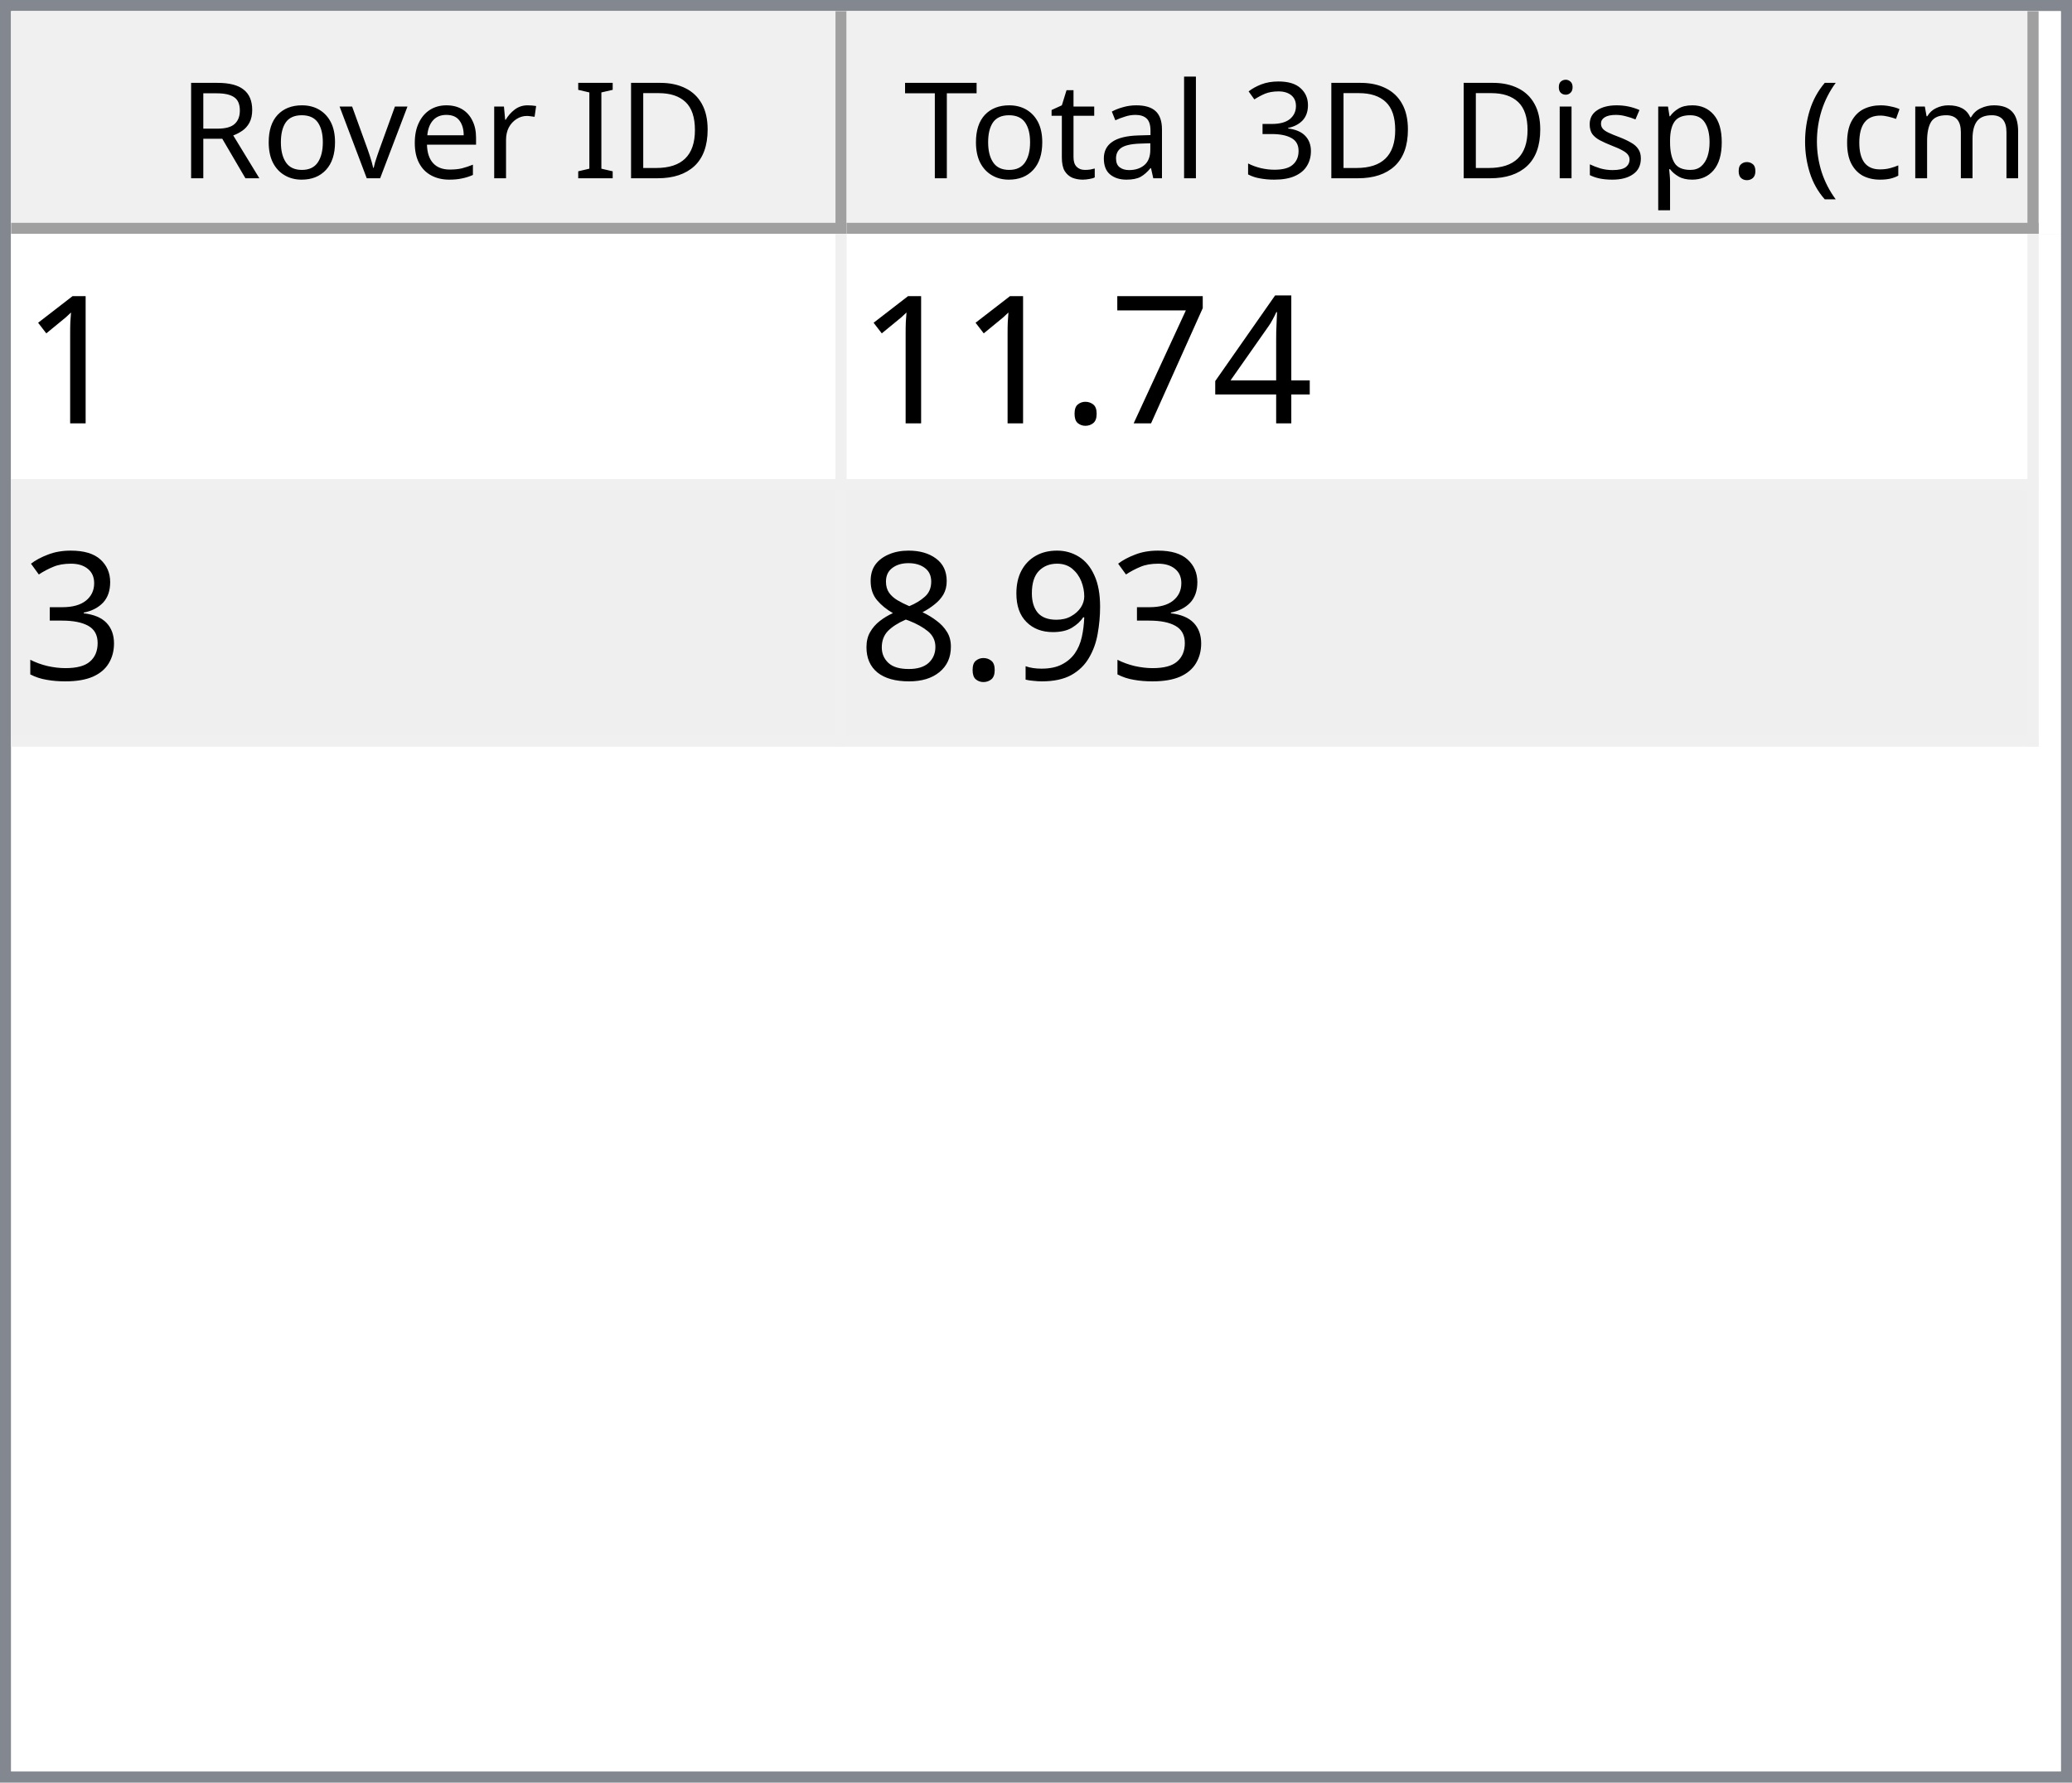
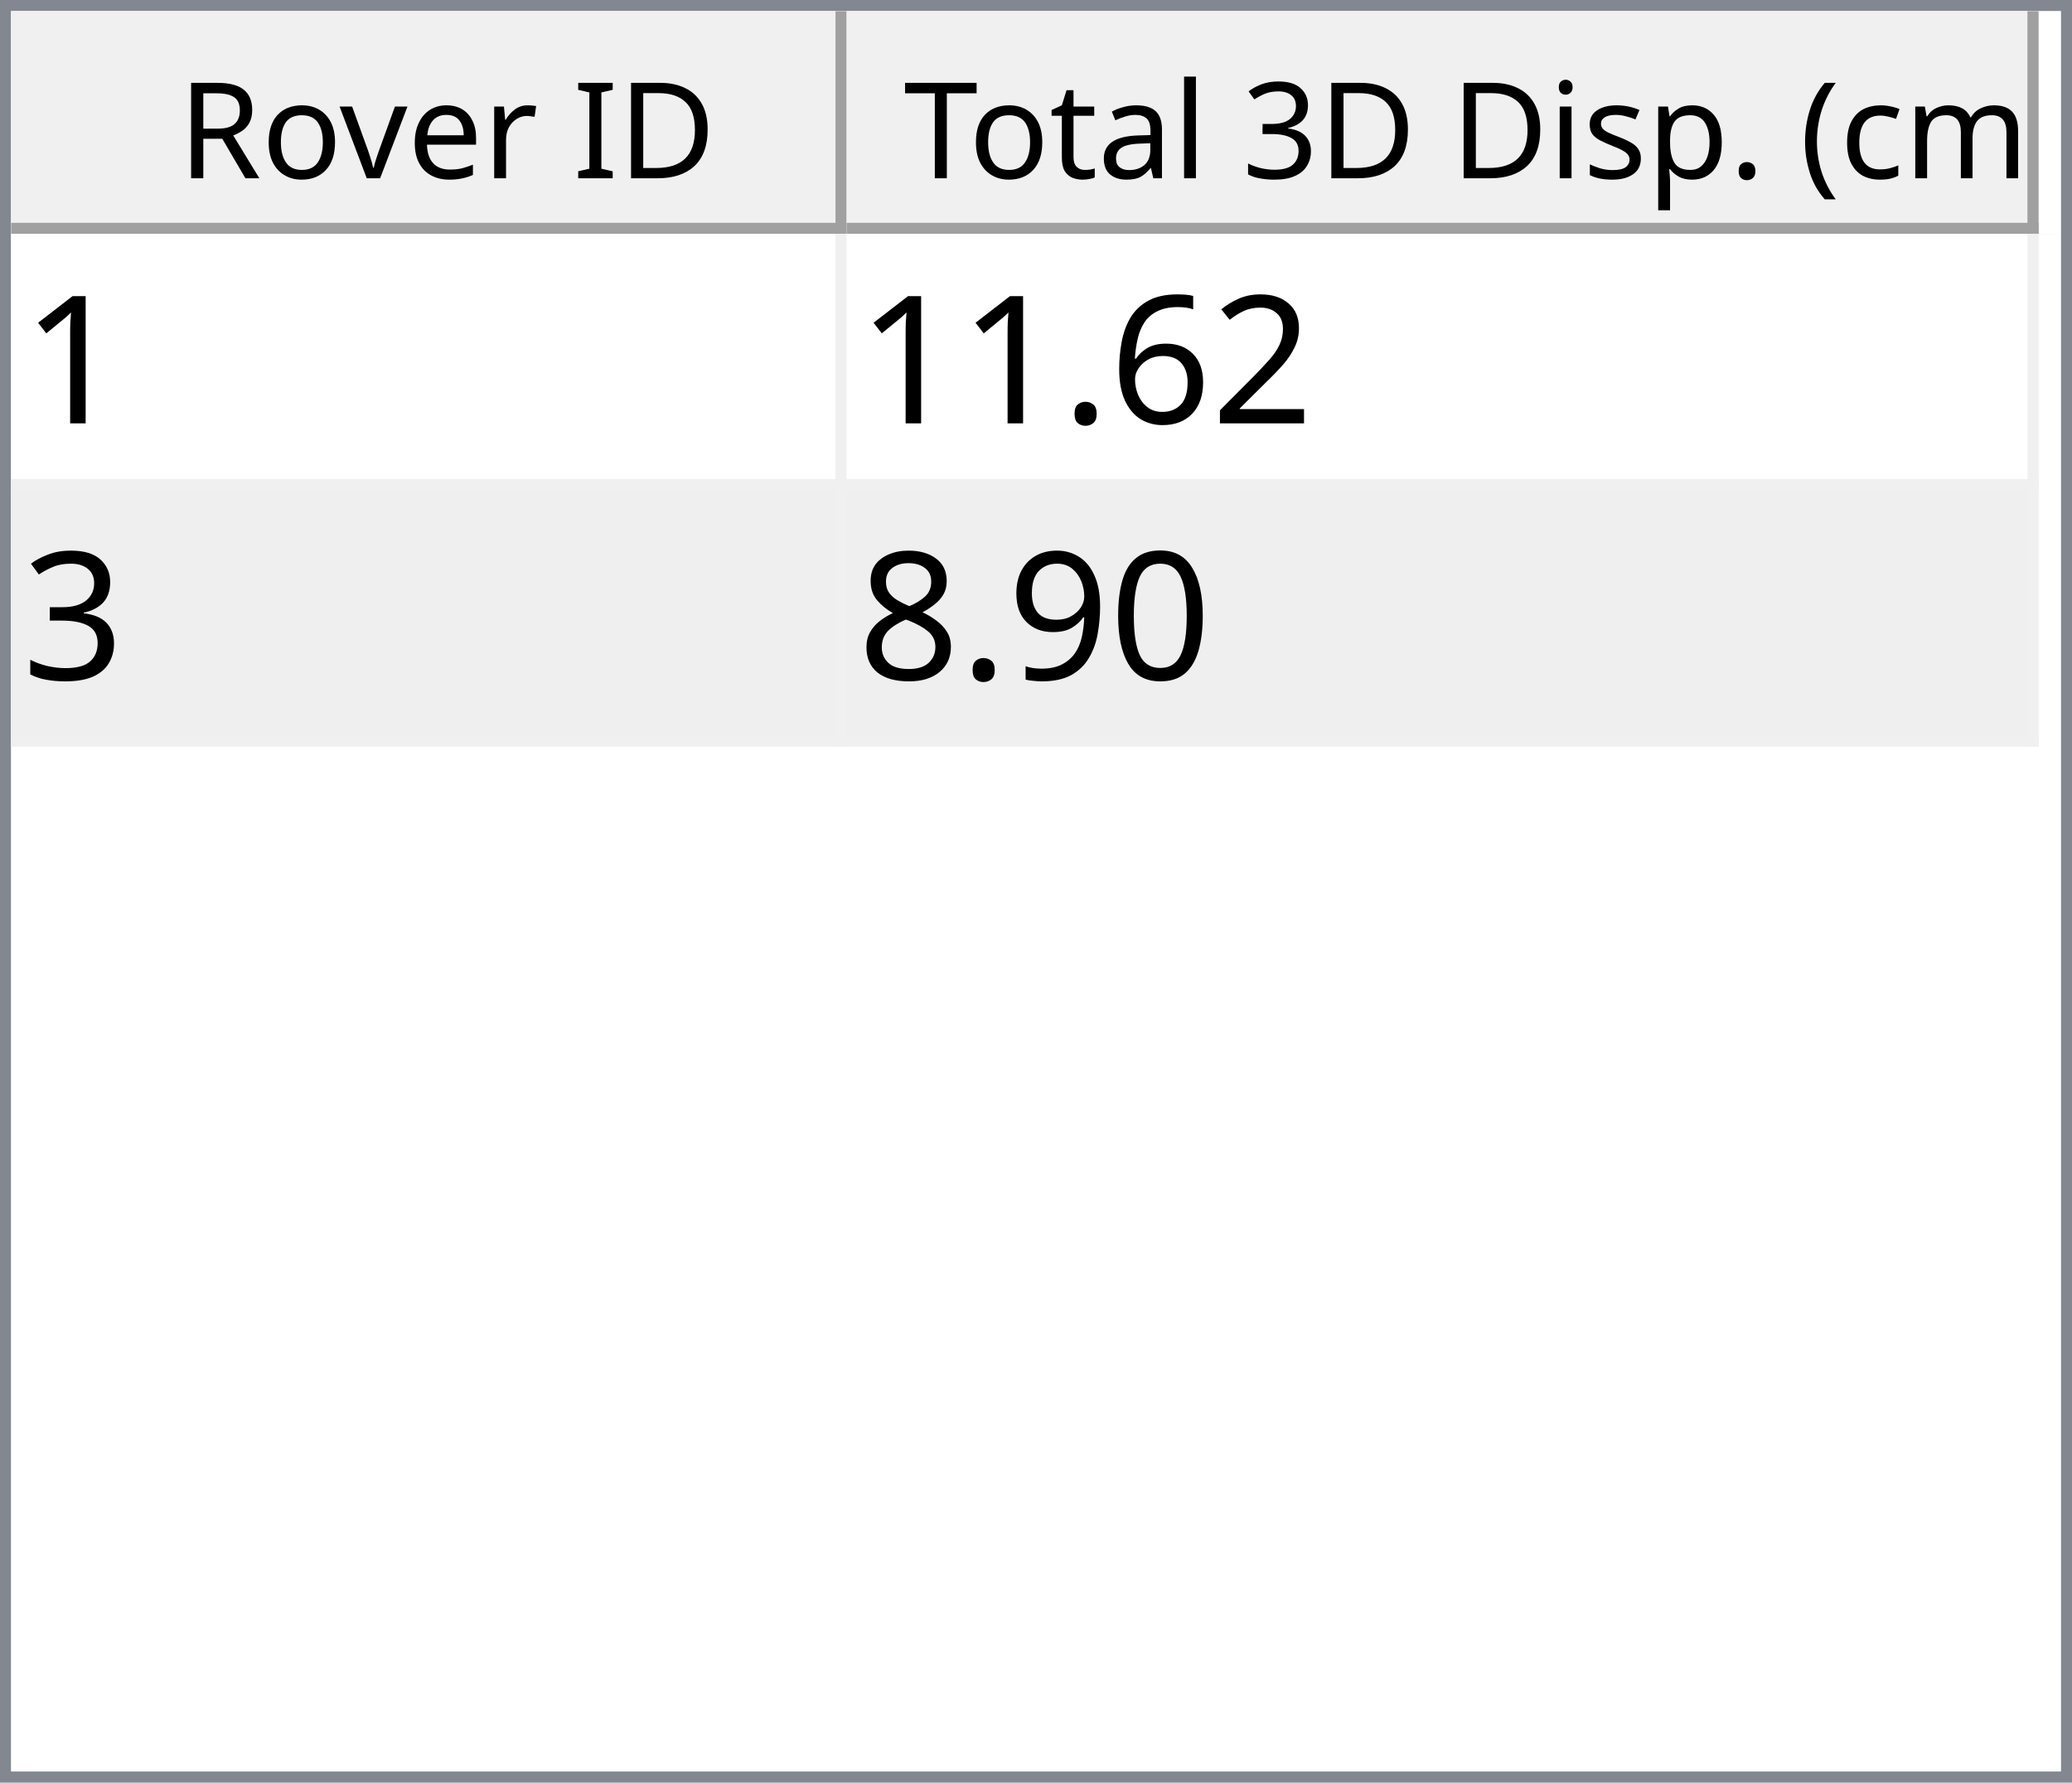
<svg xmlns="http://www.w3.org/2000/svg" style="fill-opacity:1; color-rendering:auto; color-interpolation:auto; text-rendering:auto; stroke:black; stroke-linecap:square; stroke-miterlimit:10; shape-rendering:auto; stroke-opacity:1; fill:black; stroke-dasharray:none; font-weight:normal; stroke-width:1; font-family:'Dialog'; font-style:normal; stroke-linejoin:miter; font-size:12px; stroke-dashoffset:0; image-rendering:auto;" width="186" height="160">
  <defs id="genericDefs" />
  <g>
    <defs id="defs1">
      <clipPath clipPathUnits="userSpaceOnUse" id="clipPath1">
        <path d="M0 0 L186 0 L186 160 L0 160 L0 0 Z" />
      </clipPath>
      <clipPath clipPathUnits="userSpaceOnUse" id="clipPath2">
        <path d="M0 0 L0 160 L186 160 L186 0 Z" />
      </clipPath>
      <clipPath clipPathUnits="userSpaceOnUse" id="clipPath3">
        <path d="M0 0 L0 20 L184 20 L184 0 Z" />
      </clipPath>
      <clipPath clipPathUnits="userSpaceOnUse" id="clipPath4">
        <path d="M0 0 L0 20 L75 20 L75 0 Z" />
      </clipPath>
      <clipPath clipPathUnits="userSpaceOnUse" id="clipPath5">
        <path d="M1 1 L1 19 L74 19 L74 1 Z" />
      </clipPath>
      <clipPath clipPathUnits="userSpaceOnUse" id="clipPath6">
        <path d="M0 0 L0 18 L73 18 L73 0 Z" />
      </clipPath>
      <clipPath clipPathUnits="userSpaceOnUse" id="clipPath7">
        <path d="M-0.5 -0.5 L-0.5 19.5 L74.5 19.5 L74.5 -0.5 Z" />
      </clipPath>
      <clipPath clipPathUnits="userSpaceOnUse" id="clipPath8">
        <path d="M0 0 L0 20 L107 20 L107 0 Z" />
      </clipPath>
      <clipPath clipPathUnits="userSpaceOnUse" id="clipPath9">
        <path d="M1 1 L1 19 L106 19 L106 1 Z" />
      </clipPath>
      <clipPath clipPathUnits="userSpaceOnUse" id="clipPath10">
        <path d="M0 0 L0 18 L105 18 L105 0 Z" />
      </clipPath>
      <clipPath clipPathUnits="userSpaceOnUse" id="clipPath11">
        <path d="M-0.5 -0.5 L-0.5 19.5 L106.5 19.5 L106.5 -0.5 Z" />
      </clipPath>
      <clipPath clipPathUnits="userSpaceOnUse" id="clipPath12">
        <path d="M0 0 L0 138 L184 138 L184 0 Z" />
      </clipPath>
      <clipPath clipPathUnits="userSpaceOnUse" id="clipPath13">
        <path d="M0 0 L0 46 L182 46 L182 0 Z" />
      </clipPath>
      <clipPath clipPathUnits="userSpaceOnUse" id="clipPath14">
        <path d="M-0.5 -0.5 L-0.5 45.5 L181.5 45.5 L181.5 -0.5 Z" />
      </clipPath>
      <clipPath clipPathUnits="userSpaceOnUse" id="clipPath15">
        <path d="M0 0 L0 22 L74 22 L74 0 Z" />
      </clipPath>
      <clipPath clipPathUnits="userSpaceOnUse" id="clipPath16">
        <path d="M0 0 L0 22 L106 22 L106 0 Z" />
      </clipPath>
      <font horiz-adv-x="64.551" id="font1">
        <font-face ascent="107.91" descent="25.098" units-per-em="100" style="font-style:normal; font-family:Segoe UI; font-weight:normal;" />
        <missing-glyph horiz-adv-x="64.551" d="M8.109 0 L8.109 68.266 L56.453 68.266 L56.453 0 L8.109 0 ZM15.328 7.234 L49.219 7.234 L49.219 61.031 L15.328 61.031 L15.328 7.234 Z" />
        <glyph unicode="D" horiz-adv-x="70.117" d="M9.188 0 L9.188 70.016 L28.516 70.016 Q65.531 70.016 65.531 35.891 Q65.531 19.672 55.25 9.836 Q44.969 0 27.734 0 L9.188 0 ZM17.391 62.594 L17.391 7.422 L27.828 7.422 Q41.609 7.422 49.273 14.797 Q56.938 22.172 56.938 35.688 Q56.938 62.594 28.328 62.594 L17.391 62.594 Z" />
        <glyph unicode="I" horiz-adv-x="26.611" d="M17.391 0 L9.188 0 L9.188 70.016 L17.391 70.016 L17.391 0 Z" />
        <glyph unicode=" " horiz-adv-x="27.393" d="" />
        <glyph unicode="r" horiz-adv-x="34.766" d="M34.188 41.891 Q32.078 43.5 28.125 43.5 Q23 43.5 19.555 38.672 Q16.109 33.844 16.109 25.484 L16.109 0 L8.109 0 L8.109 50 L16.109 50 L16.109 39.703 L16.312 39.703 Q18.016 44.969 21.531 47.922 Q25.047 50.875 29.391 50.875 Q32.516 50.875 34.188 50.203 L34.188 41.891 Z" />
        <glyph unicode="e" horiz-adv-x="52.295" d="M48.297 23 L12.984 23 Q13.188 14.656 17.484 10.109 Q21.781 5.562 29.297 5.562 Q37.75 5.562 44.828 11.141 L44.828 3.609 Q38.234 -1.172 27.391 -1.172 Q16.797 -1.172 10.742 5.641 Q4.688 12.453 4.688 24.812 Q4.688 36.469 11.305 43.82 Q17.922 51.172 27.734 51.172 Q37.547 51.172 42.922 44.828 Q48.297 38.484 48.297 27.203 L48.297 23 ZM40.094 29.781 Q40.047 36.719 36.75 40.578 Q33.453 44.438 27.594 44.438 Q21.922 44.438 17.969 40.383 Q14.016 36.328 13.094 29.781 L40.094 29.781 Z" />
        <glyph unicode="v" horiz-adv-x="47.9" d="M47.406 50 L27.484 0 L19.625 0 L0.688 50 L9.469 50 L22.172 13.672 Q23.578 9.672 23.922 6.688 L24.125 6.688 Q24.609 10.453 25.688 13.484 L38.969 50 L47.406 50 Z" />
        <glyph unicode="o" horiz-adv-x="58.594" d="M29 -1.172 Q17.922 -1.172 11.305 5.836 Q4.688 12.844 4.688 24.422 Q4.688 37.016 11.57 44.094 Q18.453 51.172 30.172 51.172 Q41.359 51.172 47.633 44.289 Q53.906 37.406 53.906 25.203 Q53.906 13.234 47.141 6.031 Q40.375 -1.172 29 -1.172 ZM29.594 44.438 Q21.875 44.438 17.383 39.188 Q12.891 33.938 12.891 24.703 Q12.891 15.828 17.43 10.695 Q21.969 5.562 29.594 5.562 Q37.359 5.562 41.531 10.594 Q45.703 15.625 45.703 24.906 Q45.703 34.281 41.531 39.359 Q37.359 44.438 29.594 44.438 Z" />
        <glyph unicode="R" horiz-adv-x="59.814" d="M59.375 0 L49.609 0 L37.891 19.625 Q36.281 22.359 34.766 24.289 Q33.25 26.219 31.664 27.438 Q30.078 28.656 28.25 29.219 Q26.422 29.781 24.125 29.781 L17.391 29.781 L17.391 0 L9.188 0 L9.188 70.016 L30.078 70.016 Q34.672 70.016 38.555 68.867 Q42.438 67.719 45.289 65.375 Q48.141 63.031 49.758 59.547 Q51.375 56.062 51.375 51.375 Q51.375 47.703 50.273 44.656 Q49.172 41.609 47.148 39.211 Q45.125 36.812 42.266 35.133 Q39.406 33.453 35.844 32.516 L35.844 32.328 Q37.594 31.547 38.891 30.547 Q40.188 29.547 41.359 28.18 Q42.531 26.812 43.68 25.078 Q44.828 23.344 46.234 21.047 L59.375 0 ZM17.391 62.594 L17.391 37.203 L28.516 37.203 Q31.594 37.203 34.203 38.133 Q36.812 39.062 38.719 40.797 Q40.625 42.531 41.703 45.047 Q42.781 47.562 42.781 50.688 Q42.781 56.297 39.141 59.445 Q35.5 62.594 28.609 62.594 L17.391 62.594 Z" />
        <glyph unicode=")" horiz-adv-x="30.176" d="M8.297 -15.922 L1.172 -15.922 Q16.406 2.344 16.406 26.812 Q16.406 51.469 1.078 70.016 L8.297 70.016 Q23.531 52.156 23.531 26.703 Q23.531 1.375 8.297 -15.922 Z" />
        <glyph unicode="m" horiz-adv-x="86.133" d="M79.109 0 L71.094 0 L71.094 28.719 Q71.094 37.016 68.531 40.727 Q65.969 44.438 59.906 44.438 Q54.781 44.438 51.195 39.75 Q47.609 35.062 47.609 28.516 L47.609 0 L39.594 0 L39.594 29.688 Q39.594 44.438 28.219 44.438 Q22.953 44.438 19.531 40.016 Q16.109 35.594 16.109 28.516 L16.109 0 L8.109 0 L8.109 50 L16.109 50 L16.109 42.094 L16.312 42.094 Q21.625 51.172 31.844 51.172 Q36.969 51.172 40.773 48.312 Q44.578 45.453 46 40.828 Q51.562 51.172 62.594 51.172 Q79.109 51.172 79.109 30.812 L79.109 0 Z" />
        <glyph unicode="c" horiz-adv-x="46.191" d="M42.188 2.297 Q36.422 -1.172 28.516 -1.172 Q17.828 -1.172 11.258 5.789 Q4.688 12.75 4.688 23.828 Q4.688 36.188 11.766 43.68 Q18.844 51.172 30.672 51.172 Q37.25 51.172 42.281 48.734 L42.281 40.531 Q36.719 44.438 30.375 44.438 Q22.703 44.438 17.797 38.945 Q12.891 33.453 12.891 24.516 Q12.891 15.719 17.508 10.641 Q22.125 5.562 29.891 5.562 Q36.422 5.562 42.188 9.906 L42.188 2.297 Z" />
        <glyph unicode="(" horiz-adv-x="30.176" d="M29.109 -15.922 L21.969 -15.922 Q6.844 1.375 6.844 26.703 Q6.844 52.156 21.969 70.016 L29.203 70.016 Q13.875 51.469 13.875 26.812 Q13.875 2.344 29.109 -15.922 Z" />
        <glyph unicode="." horiz-adv-x="21.68" d="M10.891 -1.078 Q8.641 -1.078 7.055 0.539 Q5.469 2.156 5.469 4.391 Q5.469 6.641 7.055 8.273 Q8.641 9.906 10.891 9.906 Q13.188 9.906 14.797 8.273 Q16.406 6.641 16.406 4.391 Q16.406 2.156 14.797 0.539 Q13.188 -1.078 10.891 -1.078 Z" />
        <glyph unicode="p" horiz-adv-x="58.789" d="M16.312 7.234 L16.109 7.234 L16.109 -23 L8.109 -23 L8.109 50 L16.109 50 L16.109 41.219 L16.312 41.219 Q22.219 51.172 33.594 51.172 Q43.266 51.172 48.688 44.461 Q54.109 37.75 54.109 26.469 Q54.109 13.922 48 6.375 Q41.891 -1.172 31.297 -1.172 Q21.578 -1.172 16.312 7.234 ZM16.109 27.391 L16.109 20.406 Q16.109 14.203 20.141 9.883 Q24.172 5.562 30.375 5.562 Q37.641 5.562 41.773 11.133 Q45.906 16.703 45.906 26.609 Q45.906 34.969 42.047 39.703 Q38.188 44.438 31.594 44.438 Q24.609 44.438 20.359 39.578 Q16.109 34.719 16.109 27.391 Z" />
        <glyph unicode="s" horiz-adv-x="42.432" d="M5.078 1.812 L5.078 10.406 Q11.625 5.562 19.484 5.562 Q30.031 5.562 30.031 12.594 Q30.031 14.594 29.125 15.992 Q28.219 17.391 26.68 18.461 Q25.141 19.531 23.07 20.383 Q21 21.234 18.609 22.172 Q15.281 23.484 12.766 24.828 Q10.25 26.172 8.57 27.859 Q6.891 29.547 6.031 31.695 Q5.172 33.844 5.172 36.719 Q5.172 40.234 6.789 42.945 Q8.406 45.656 11.086 47.484 Q13.766 49.312 17.211 50.242 Q20.656 51.172 24.312 51.172 Q30.812 51.172 35.938 48.922 L35.938 40.828 Q30.422 44.438 23.25 44.438 Q21 44.438 19.195 43.922 Q17.391 43.406 16.094 42.477 Q14.797 41.547 14.086 40.258 Q13.375 38.969 13.375 37.406 Q13.375 35.453 14.086 34.133 Q14.797 32.812 16.164 31.789 Q17.531 30.766 19.484 29.938 Q21.438 29.109 23.922 28.125 Q27.25 26.859 29.883 25.516 Q32.516 24.172 34.375 22.484 Q36.234 20.797 37.234 18.602 Q38.234 16.406 38.234 13.375 Q38.234 9.672 36.602 6.938 Q34.969 4.203 32.234 2.398 Q29.5 0.594 25.93 -0.289 Q22.359 -1.172 18.453 -1.172 Q10.75 -1.172 5.078 1.812 Z" />
        <glyph unicode="i" horiz-adv-x="24.219" d="M12.203 62.703 Q10.062 62.703 8.547 64.164 Q7.031 65.625 7.031 67.875 Q7.031 70.125 8.547 71.609 Q10.062 73.094 12.203 73.094 Q14.406 73.094 15.945 71.609 Q17.484 70.125 17.484 67.875 Q17.484 65.719 15.945 64.211 Q14.406 62.703 12.203 62.703 ZM16.109 0 L8.109 0 L8.109 50 L16.109 50 L16.109 0 Z" />
        <glyph unicode="3" horiz-adv-x="53.906" d="M46.531 19.828 Q46.531 15.094 44.75 11.211 Q42.969 7.328 39.719 4.57 Q36.469 1.812 31.93 0.297 Q27.391 -1.219 21.922 -1.219 Q11.922 -1.219 6 2.594 L6 11.188 Q13.094 5.609 22.219 5.609 Q25.875 5.609 28.828 6.539 Q31.781 7.469 33.906 9.227 Q36.031 10.984 37.18 13.477 Q38.328 15.969 38.328 19.094 Q38.328 32.812 18.797 32.812 L12.984 32.812 L12.984 39.594 L18.5 39.594 Q35.797 39.594 35.797 52.484 Q35.797 64.406 22.609 64.406 Q15.188 64.406 8.688 59.422 L8.688 67.188 Q15.375 71.188 24.609 71.188 Q29 71.188 32.57 69.969 Q36.141 68.75 38.68 66.555 Q41.219 64.359 42.609 61.281 Q44 58.203 44 54.5 Q44 40.672 30.031 36.719 L30.031 36.531 Q33.594 36.141 36.625 34.797 Q39.656 33.453 41.852 31.305 Q44.047 29.156 45.289 26.25 Q46.531 23.344 46.531 19.828 Z" />
        <glyph unicode="l" horiz-adv-x="24.219" d="M16.109 0 L8.109 0 L8.109 74.031 L16.109 74.031 L16.109 0 Z" />
        <glyph unicode="a" horiz-adv-x="50.879" d="M43.891 0 L35.891 0 L35.891 7.812 L35.688 7.812 Q30.469 -1.172 20.312 -1.172 Q12.844 -1.172 8.617 2.781 Q4.391 6.734 4.391 13.281 Q4.391 27.297 20.906 29.594 L35.891 31.688 Q35.891 44.438 25.594 44.438 Q16.547 44.438 9.281 38.281 L9.281 46.484 Q16.656 51.172 26.266 51.172 Q43.891 51.172 43.891 32.516 L43.891 0 ZM35.891 25.297 L23.828 23.641 Q18.266 22.859 15.43 20.875 Q12.594 18.891 12.594 13.875 Q12.594 10.203 15.211 7.883 Q17.828 5.562 22.172 5.562 Q28.125 5.562 32.008 9.742 Q35.891 13.922 35.891 20.312 L35.891 25.297 Z" />
        <glyph unicode="t" horiz-adv-x="33.887" d="M31.297 0.484 Q28.469 -1.078 23.828 -1.078 Q10.688 -1.078 10.688 13.578 L10.688 43.172 L2.094 43.172 L2.094 50 L10.688 50 L10.688 62.203 L18.703 64.797 L18.703 50 L31.297 50 L31.297 43.172 L18.703 43.172 L18.703 14.984 Q18.703 9.969 20.414 7.82 Q22.125 5.672 26.078 5.672 Q29.109 5.672 31.297 7.328 L31.297 0.484 Z" />
        <glyph unicode="T" horiz-adv-x="52.393" d="M50.594 62.594 L30.375 62.594 L30.375 0 L22.172 0 L22.172 62.594 L2 62.594 L2 70.016 L50.594 70.016 L50.594 62.594 Z" />
      </font>
      <font horiz-adv-x="75.0" id="font2">
        <font-face ascent="100.537" descent="21.973" units-per-em="100" style="font-style:normal; font-family:sans-serif; font-weight:normal;" />
        <missing-glyph horiz-adv-x="75.0" d="M12.5 0 L12.5 62.5 L62.5 62.5 L62.5 0 L12.5 0 ZM14.062 1.562 L60.938 1.562 L60.938 60.938 L14.062 60.938 L14.062 1.562 Z" />
        <glyph unicode="1" horiz-adv-x="55.615" d="M37.25 0 L28.469 0 L28.469 56 Q25.297 52.984 20.141 49.953 Q14.984 46.922 10.891 45.406 L10.891 53.906 Q18.266 57.375 23.781 62.305 Q29.297 67.234 31.594 71.875 L37.25 71.875 L37.25 0 Z" />
-         <glyph unicode="4" horiz-adv-x="55.615" d="M32.328 0 L32.328 17.141 L1.266 17.141 L1.266 25.203 L33.938 71.578 L41.109 71.578 L41.109 25.203 L50.781 25.203 L50.781 17.141 L41.109 17.141 L41.109 0 L32.328 0 ZM32.328 25.203 L32.328 57.469 L9.906 25.203 L32.328 25.203 Z" />
-         <glyph unicode="7" horiz-adv-x="55.615" d="M4.734 62.203 L4.734 70.656 L51.078 70.656 L51.078 63.812 Q44.234 56.547 37.523 44.484 Q30.812 32.422 27.156 19.672 Q24.516 10.688 23.781 0 L14.75 0 Q14.891 8.453 18.062 20.414 Q21.234 32.375 27.172 43.484 Q33.109 54.594 39.797 62.203 L4.734 62.203 Z" />
+         <glyph unicode="2" horiz-adv-x="55.615" d="M50.344 8.453 L50.344 0 L3.031 0 Q2.938 3.172 4.047 6.109 Q5.859 10.938 9.836 15.625 Q13.812 20.312 21.344 26.469 Q33.016 36.031 37.117 41.625 Q41.219 47.219 41.219 52.203 Q41.219 57.422 37.477 61.008 Q33.734 64.594 27.734 64.594 Q21.391 64.594 17.578 60.789 Q13.766 56.984 13.719 50.25 L4.688 51.172 Q5.609 61.281 11.664 66.578 Q17.719 71.875 27.938 71.875 Q38.234 71.875 44.242 66.164 Q50.25 60.453 50.25 52 Q50.25 47.703 48.492 43.555 Q46.734 39.406 42.656 34.812 Q38.578 30.219 29.109 22.219 Q21.188 15.578 18.945 13.211 Q16.703 10.844 15.234 8.453 L50.344 8.453 Z" />
+         <glyph unicode="6" horiz-adv-x="55.615" d="M49.75 54.047 L41.016 53.375 Q39.844 58.547 37.703 60.891 Q34.125 64.656 28.906 64.656 Q24.703 64.656 21.531 62.312 Q17.391 59.281 14.992 53.469 Q12.594 47.656 12.5 36.922 Q15.672 41.75 20.266 44.094 Q24.859 46.438 29.891 46.438 Q38.672 46.438 44.852 39.969 Q51.031 33.5 51.031 23.25 Q51.031 16.5 48.125 10.719 Q45.219 4.938 40.141 1.859 Q35.062 -1.219 28.609 -1.219 Q17.625 -1.219 10.695 6.859 Q3.766 14.938 3.766 33.5 Q3.766 54.25 11.422 63.672 Q18.109 71.875 29.438 71.875 Q37.891 71.875 43.289 67.141 Q48.688 62.406 49.75 54.047 ZM13.875 23.188 Q13.875 18.656 15.797 14.508 Q17.719 10.359 21.188 8.18 Q24.656 6 28.469 6 Q34.031 6 38.039 10.492 Q42.047 14.984 42.047 22.703 Q42.047 30.125 38.086 34.398 Q34.125 38.672 28.125 38.672 Q22.172 38.672 18.023 34.398 Q13.875 30.125 13.875 23.188 Z" />
        <glyph unicode="." horiz-adv-x="27.783" d="M9.078 0 L9.078 10.016 L19.094 10.016 L19.094 0 L9.078 0 Z" />
        <glyph unicode="3" horiz-adv-x="55.615" d="M4.203 18.891 L12.984 20.062 Q14.5 12.594 18.141 9.297 Q21.781 6 27 6 Q33.203 6 37.477 10.297 Q41.75 14.594 41.75 20.953 Q41.75 27 37.797 30.93 Q33.844 34.859 27.734 34.859 Q25.25 34.859 21.531 33.891 L22.516 41.609 Q23.391 41.5 23.922 41.5 Q29.547 41.5 34.039 44.43 Q38.531 47.359 38.531 53.469 Q38.531 58.297 35.258 61.477 Q31.984 64.656 26.812 64.656 Q21.688 64.656 18.266 61.43 Q14.844 58.203 13.875 51.766 L5.078 53.328 Q6.688 62.156 12.398 67.016 Q18.109 71.875 26.609 71.875 Q32.469 71.875 37.398 69.359 Q42.328 66.844 44.945 62.5 Q47.562 58.156 47.562 53.266 Q47.562 48.641 45.07 44.828 Q42.578 41.016 37.703 38.766 Q44.047 37.312 47.562 32.695 Q51.078 28.078 51.078 21.141 Q51.078 11.766 44.242 5.25 Q37.406 -1.266 26.953 -1.266 Q17.531 -1.266 11.305 4.352 Q5.078 9.969 4.203 18.891 Z" />
+         <glyph unicode="0" horiz-adv-x="55.615" d="M4.156 35.297 Q4.156 48 6.766 55.742 Q9.375 63.484 14.523 67.68 Q19.672 71.875 27.484 71.875 Q33.25 71.875 37.594 69.555 Q41.938 67.234 44.773 62.867 Q47.609 58.5 49.219 52.227 Q50.828 45.953 50.828 35.297 Q50.828 22.703 48.242 14.969 Q45.656 7.234 40.508 3.008 Q35.359 -1.219 27.484 -1.219 Q17.141 -1.219 11.234 6.203 Q4.156 15.141 4.156 35.297 ZM13.188 35.297 Q13.188 17.672 17.312 11.836 Q21.438 6 27.484 6 Q33.547 6 37.672 11.859 Q41.797 17.719 41.797 35.297 Q41.797 52.984 37.672 58.789 Q33.547 64.594 27.391 64.594 Q21.344 64.594 17.719 59.469 Q13.188 52.938 13.188 35.297 Z" />
        <glyph unicode="9" horiz-adv-x="55.615" d="M5.469 16.547 L13.922 17.328 Q14.984 11.375 18.016 8.688 Q21.047 6 25.781 6 Q29.828 6 32.883 7.859 Q35.938 9.719 37.891 12.82 Q39.844 15.922 41.164 21.195 Q42.484 26.469 42.484 31.938 Q42.484 32.516 42.438 33.688 Q39.797 29.5 35.234 26.883 Q30.672 24.266 25.344 24.266 Q16.453 24.266 10.305 30.711 Q4.156 37.156 4.156 47.703 Q4.156 58.594 10.578 65.234 Q17 71.875 26.656 71.875 Q33.641 71.875 39.43 68.117 Q45.219 64.359 48.219 57.398 Q51.219 50.438 51.219 37.25 Q51.219 23.531 48.242 15.406 Q45.266 7.281 39.383 3.031 Q33.5 -1.219 25.594 -1.219 Q17.188 -1.219 11.867 3.445 Q6.547 8.109 5.469 16.547 ZM41.453 48.141 Q41.453 55.719 37.43 60.156 Q33.406 64.594 27.734 64.594 Q21.875 64.594 17.531 59.812 Q13.188 55.031 13.188 47.406 Q13.188 40.578 17.312 36.305 Q21.438 32.031 27.484 32.031 Q33.594 32.031 37.523 36.305 Q41.453 40.578 41.453 48.141 Z" />
        <glyph unicode="8" horiz-adv-x="55.615" d="M17.672 38.812 Q12.203 40.828 9.57 44.539 Q6.938 48.25 6.938 53.422 Q6.938 61.234 12.555 66.555 Q18.172 71.875 27.484 71.875 Q36.859 71.875 42.578 66.43 Q48.297 60.984 48.297 53.172 Q48.297 48.188 45.68 44.508 Q43.062 40.828 37.75 38.812 Q44.344 36.672 47.781 31.883 Q51.219 27.094 51.219 20.453 Q51.219 11.281 44.727 5.031 Q38.234 -1.219 27.641 -1.219 Q17.047 -1.219 10.547 5.055 Q4.047 11.328 4.047 20.703 Q4.047 27.688 7.594 32.398 Q11.141 37.109 17.672 38.812 ZM15.922 53.719 Q15.922 48.641 19.195 45.414 Q22.469 42.188 27.688 42.188 Q32.766 42.188 36.016 45.383 Q39.266 48.578 39.266 53.219 Q39.266 58.062 35.914 61.359 Q32.562 64.656 27.594 64.656 Q22.562 64.656 19.242 61.43 Q15.922 58.203 15.922 53.719 ZM13.094 20.656 Q13.094 16.891 14.875 13.375 Q16.656 9.859 20.172 7.93 Q23.688 6 27.734 6 Q34.031 6 38.133 10.055 Q42.234 14.109 42.234 20.359 Q42.234 26.703 38.016 30.859 Q33.797 35.016 27.438 35.016 Q21.234 35.016 17.164 30.914 Q13.094 26.812 13.094 20.656 Z" />
      </font>
    </defs>
    <g style="fill:white; stroke:white;">
      <rect x="0" y="0" width="186" style="clip-path:url(#clipPath1); stroke:none;" height="160" />
    </g>
    <g style="fill:white; text-rendering:optimizeSpeed; color-rendering:optimizeSpeed; image-rendering:optimizeSpeed; shape-rendering:crispEdges; stroke:white; color-interpolation:sRGB;">
      <rect x="0" width="186" height="160" y="0" style="stroke:none;" />
      <path style="stroke:none;" d="M0 160 L186 160 L186 0 L0 0 Z" />
    </g>
    <g style="fill:rgb(240,240,240); font-family:'Segoe UI'; stroke:rgb(240,240,240);">
      <rect x="0" y="0" width="186" style="clip-path:url(#clipPath2); stroke:none;" height="160" />
    </g>
    <g style="fill:rgb(130,135,144); font-family:'Segoe UI'; stroke:rgb(130,135,144);">
      <path d="M0 0 L186 0 L186 160 L0 160 L0 0 ZM1 1 L185 1 L185 159 L1 159 L1 1 Z" style="fill-rule:evenodd; clip-path:url(#clipPath2); stroke:none;" />
    </g>
    <g style="fill:white; font-family:'Segoe UI'; stroke:white;" transform="translate(1,1)">
      <rect x="0" y="0" width="184" style="clip-path:url(#clipPath3); stroke:none;" height="20" />
    </g>
    <g style="fill:rgb(240,240,240); font-family:'Segoe UI'; stroke:rgb(240,240,240);" transform="translate(1,1)">
      <rect x="0" y="0" width="75" style="clip-path:url(#clipPath4); stroke:none;" height="20" />
    </g>
    <g style="font-family:'Segoe UI';" transform="translate(2,2)">
      <text x="14" xml:space="preserve" y="14" style="clip-path:url(#clipPath6); stroke:none;">Rover ID</text>
    </g>
    <g style="fill:rgb(160,160,160); font-family:'Segoe UI'; stroke:rgb(160,160,160); stroke-linejoin:bevel;" transform="translate(1.5,1.5)">
      <line x1="74" x2="74" y1="0" style="fill:none; clip-path:url(#clipPath7);" y2="19" />
    </g>
    <g style="fill:rgb(160,160,160); font-family:'Segoe UI'; stroke:rgb(160,160,160); stroke-linejoin:bevel;" transform="matrix(1,0,0,1,1,1) translate(0.5,0.5)">
      <line x1="0" x2="74" y1="19" style="fill:none; clip-path:url(#clipPath7);" y2="19" />
    </g>
    <g style="fill:rgb(240,240,240); font-family:'Segoe UI'; stroke:rgb(240,240,240);" transform="translate(76,1)">
      <rect x="0" y="0" width="107" style="clip-path:url(#clipPath8); stroke:none;" height="20" />
    </g>
    <g style="font-family:'Segoe UI';" transform="translate(77,2)">
      <text x="1" xml:space="preserve" y="14" style="clip-path:url(#clipPath10); stroke:none;"> Total 3D Disp. (cm)</text>
    </g>
    <g style="fill:rgb(160,160,160); font-family:'Segoe UI'; stroke:rgb(160,160,160); stroke-linejoin:bevel;" transform="translate(76.5,1.5)">
      <line x1="106" x2="106" y1="0" style="fill:none; clip-path:url(#clipPath11);" y2="19" />
    </g>
    <g style="fill:rgb(160,160,160); font-family:'Segoe UI'; stroke:rgb(160,160,160); stroke-linejoin:bevel;" transform="matrix(1,0,0,1,76,1) translate(0.5,0.5)">
      <line x1="0" x2="106" y1="19" style="fill:none; clip-path:url(#clipPath11);" y2="19" />
    </g>
    <g style="fill:white; font-family:'Segoe UI'; stroke:white;" transform="translate(1,21)">
      <rect x="0" y="0" width="184" style="clip-path:url(#clipPath12); stroke:none;" height="138" />
    </g>
    <g style="fill:rgb(240,240,240); font-size:16px; font-family:sans-serif; stroke:rgb(240,240,240);" transform="translate(1,21)">
      <rect x="0" y="0" width="182" style="clip-path:url(#clipPath13); stroke:none;" height="46" />
      <line transform="translate(0.5,0.5)" x1="0" x2="181" y1="22" style="clip-path:url(#clipPath14); fill:none; stroke-linejoin:bevel;" y2="22" />
    </g>
    <g transform="matrix(1,0,0,1,1,21) translate(0.5,0.5)" style="fill:rgb(240,240,240); font-size:16px; font-family:sans-serif; stroke:rgb(240,240,240); stroke-linejoin:bevel;">
      <line x1="0" x2="181" y1="45" style="fill:none; clip-path:url(#clipPath14);" y2="45" />
    </g>
    <g transform="matrix(1,0,0,1,1,21) translate(0.5,0.5)" style="fill:rgb(240,240,240); font-size:16px; font-family:sans-serif; stroke:rgb(240,240,240); stroke-linejoin:bevel;">
      <line x1="74" x2="74" y1="0" style="fill:none; clip-path:url(#clipPath14);" y2="45" />
    </g>
    <g transform="matrix(1,0,0,1,1,21) translate(0.5,0.5)" style="fill:rgb(240,240,240); font-size:16px; font-family:sans-serif; stroke:rgb(240,240,240); stroke-linejoin:bevel;">
      <line x1="181" x2="181" y1="0" style="fill:none; clip-path:url(#clipPath14);" y2="45" />
    </g>
    <g style="fill:white; font-size:16px; font-family:sans-serif; stroke:white;" transform="matrix(1,0,0,1,1,21)">
      <rect x="0" y="0" width="74" style="clip-path:url(#clipPath15); stroke:none;" height="22" />
      <text x="1" y="17" style="fill:black; clip-path:url(#clipPath15); stroke:none;" xml:space="preserve">1</text>
    </g>
    <g style="fill:white; font-size:16px; font-family:sans-serif; stroke:white;" transform="matrix(1,0,0,1,1,21) translate(75,0)">
      <rect x="0" y="0" width="106" style="clip-path:url(#clipPath16); stroke:none;" height="22" />
-       <text x="1" y="17" style="fill:black; clip-path:url(#clipPath16); stroke:none;" xml:space="preserve">11.74</text>
+       <text x="1" y="17" style="fill:black; clip-path:url(#clipPath16); stroke:none;" xml:space="preserve">11.62</text>
    </g>
    <g style="fill:rgb(239,239,239); font-size:16px; font-family:sans-serif; stroke:rgb(239,239,239);" transform="matrix(1,0,0,1,1,21) translate(0,23)">
      <rect x="0" y="0" width="74" style="clip-path:url(#clipPath15); stroke:none;" height="22" />
      <text x="1" y="17" style="fill:black; clip-path:url(#clipPath15); stroke:none;" xml:space="preserve">3</text>
    </g>
    <g style="fill:rgb(239,239,239); font-size:16px; font-family:sans-serif; stroke:rgb(239,239,239);" transform="matrix(1,0,0,1,1,21) translate(75,23)">
      <rect x="0" y="0" width="106" style="clip-path:url(#clipPath16); stroke:none;" height="22" />
-       <text x="1" y="17" style="fill:black; clip-path:url(#clipPath16); stroke:none;" xml:space="preserve">8.93</text>
+       <text x="1" y="17" style="fill:black; clip-path:url(#clipPath16); stroke:none;" xml:space="preserve">8.90</text>
    </g>
  </g>
</svg>
